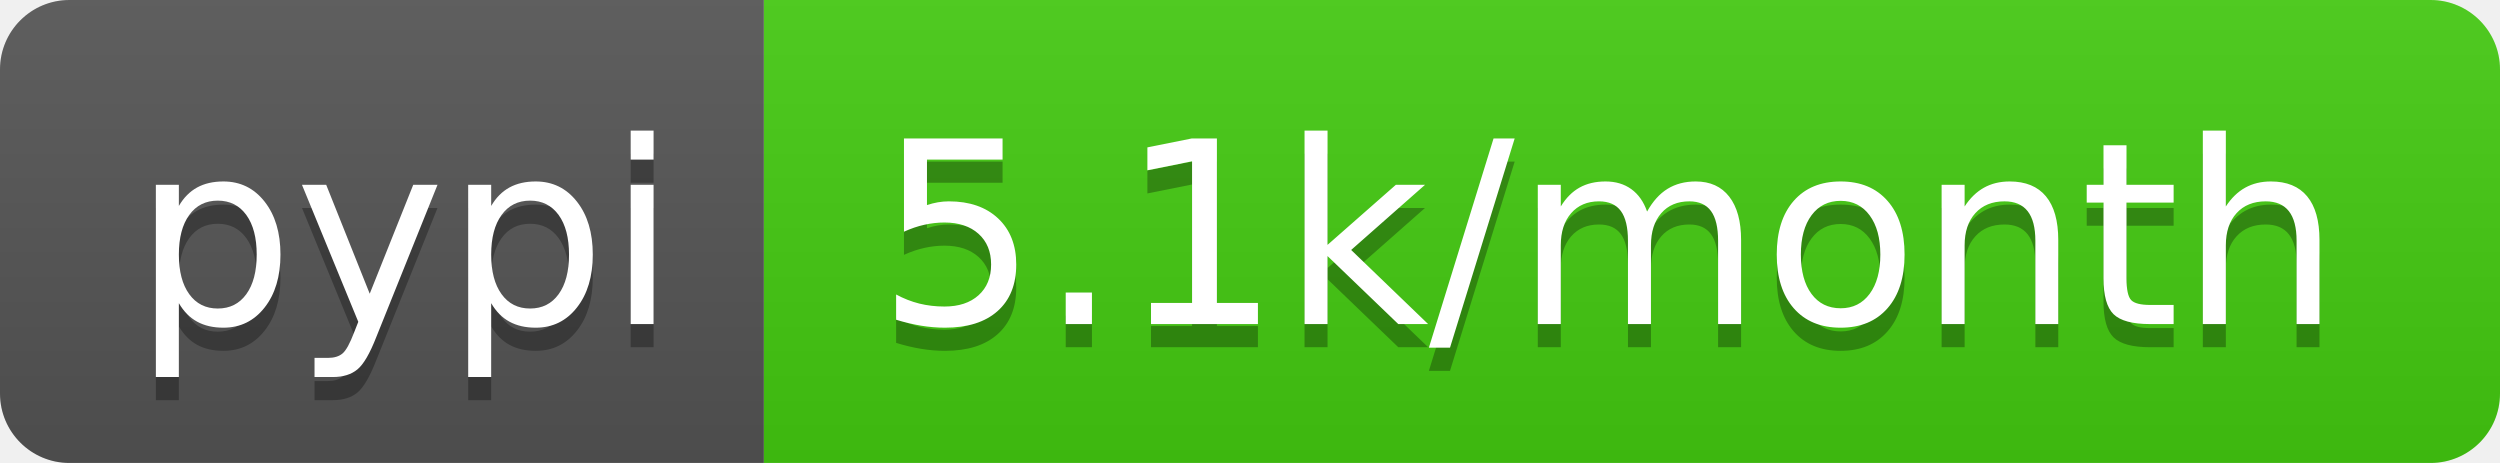
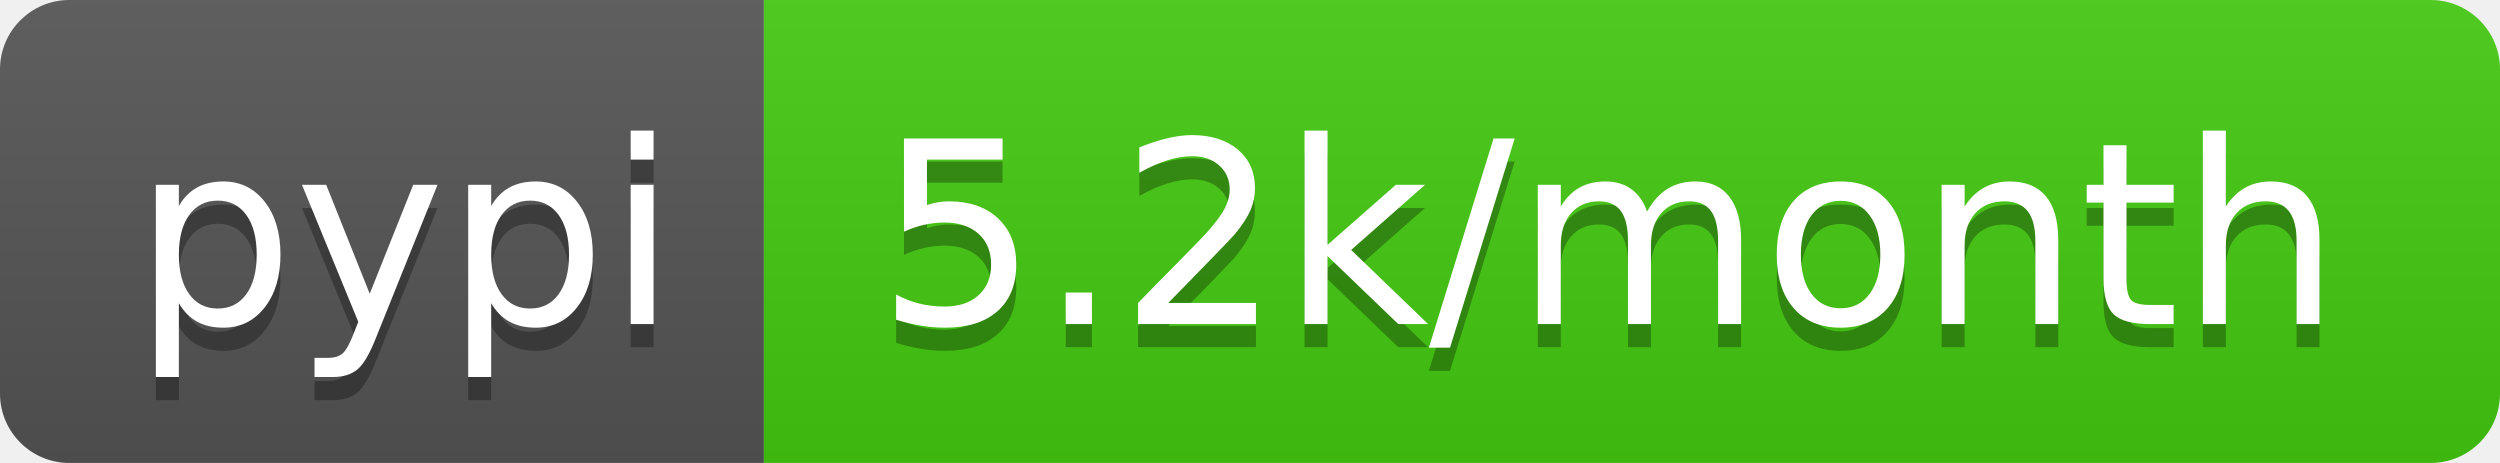
- <svg xmlns="http://www.w3.org/2000/svg" width="108" height="20" role="img" aria-label="pypi: 5.1k/month">
+ <svg xmlns="http://www.w3.org/2000/svg" width="108" height="20" role="img" aria-label="pypi: 5.2k/month">
  <linearGradient id="s" x2="0" y2="100%">
    <stop offset="0" stop-color="#bbb" stop-opacity=".1" />
    <stop offset="1" stop-opacity=".1" />
  </linearGradient>
  <clipPath id="r">
    <rect width="108" height="20" rx="3" fill="#fff" />
  </clipPath>
  <g clip-path="url(#r)">
    <rect width="33" height="20" fill="#555" />
    <rect x="33" width="75" height="20" fill="#4c1" />
    <rect width="108" height="20" fill="url(#s)" />
  </g>
  <g fill="#fff" text-anchor="middle" font-family="Verdana,Geneva,DejaVu Sans,sans-serif" text-rendering="geometricPrecision" font-size="110">
    <text aria-hidden="true" x="175" y="150" fill="#010101" fill-opacity=".3" transform="scale(.1)" textLength="230">pypi</text>
    <text x="175" y="140" transform="scale(.1)" fill="#fff" textLength="230">pypi</text>
-     <text aria-hidden="true" x="695" y="150" fill="#010101" fill-opacity=".3" transform="scale(.1)" textLength="650">5.1k/month</text>
-     <text x="695" y="140" transform="scale(.1)" fill="#fff" textLength="650">5.1k/month</text>
+     <text aria-hidden="true" x="695" y="150" fill="#010101" fill-opacity=".3" transform="scale(.1)" textLength="650">5.2k/month</text>
+     <text x="695" y="140" transform="scale(.1)" fill="#fff" textLength="650">5.2k/month</text>
  </g>
</svg>
